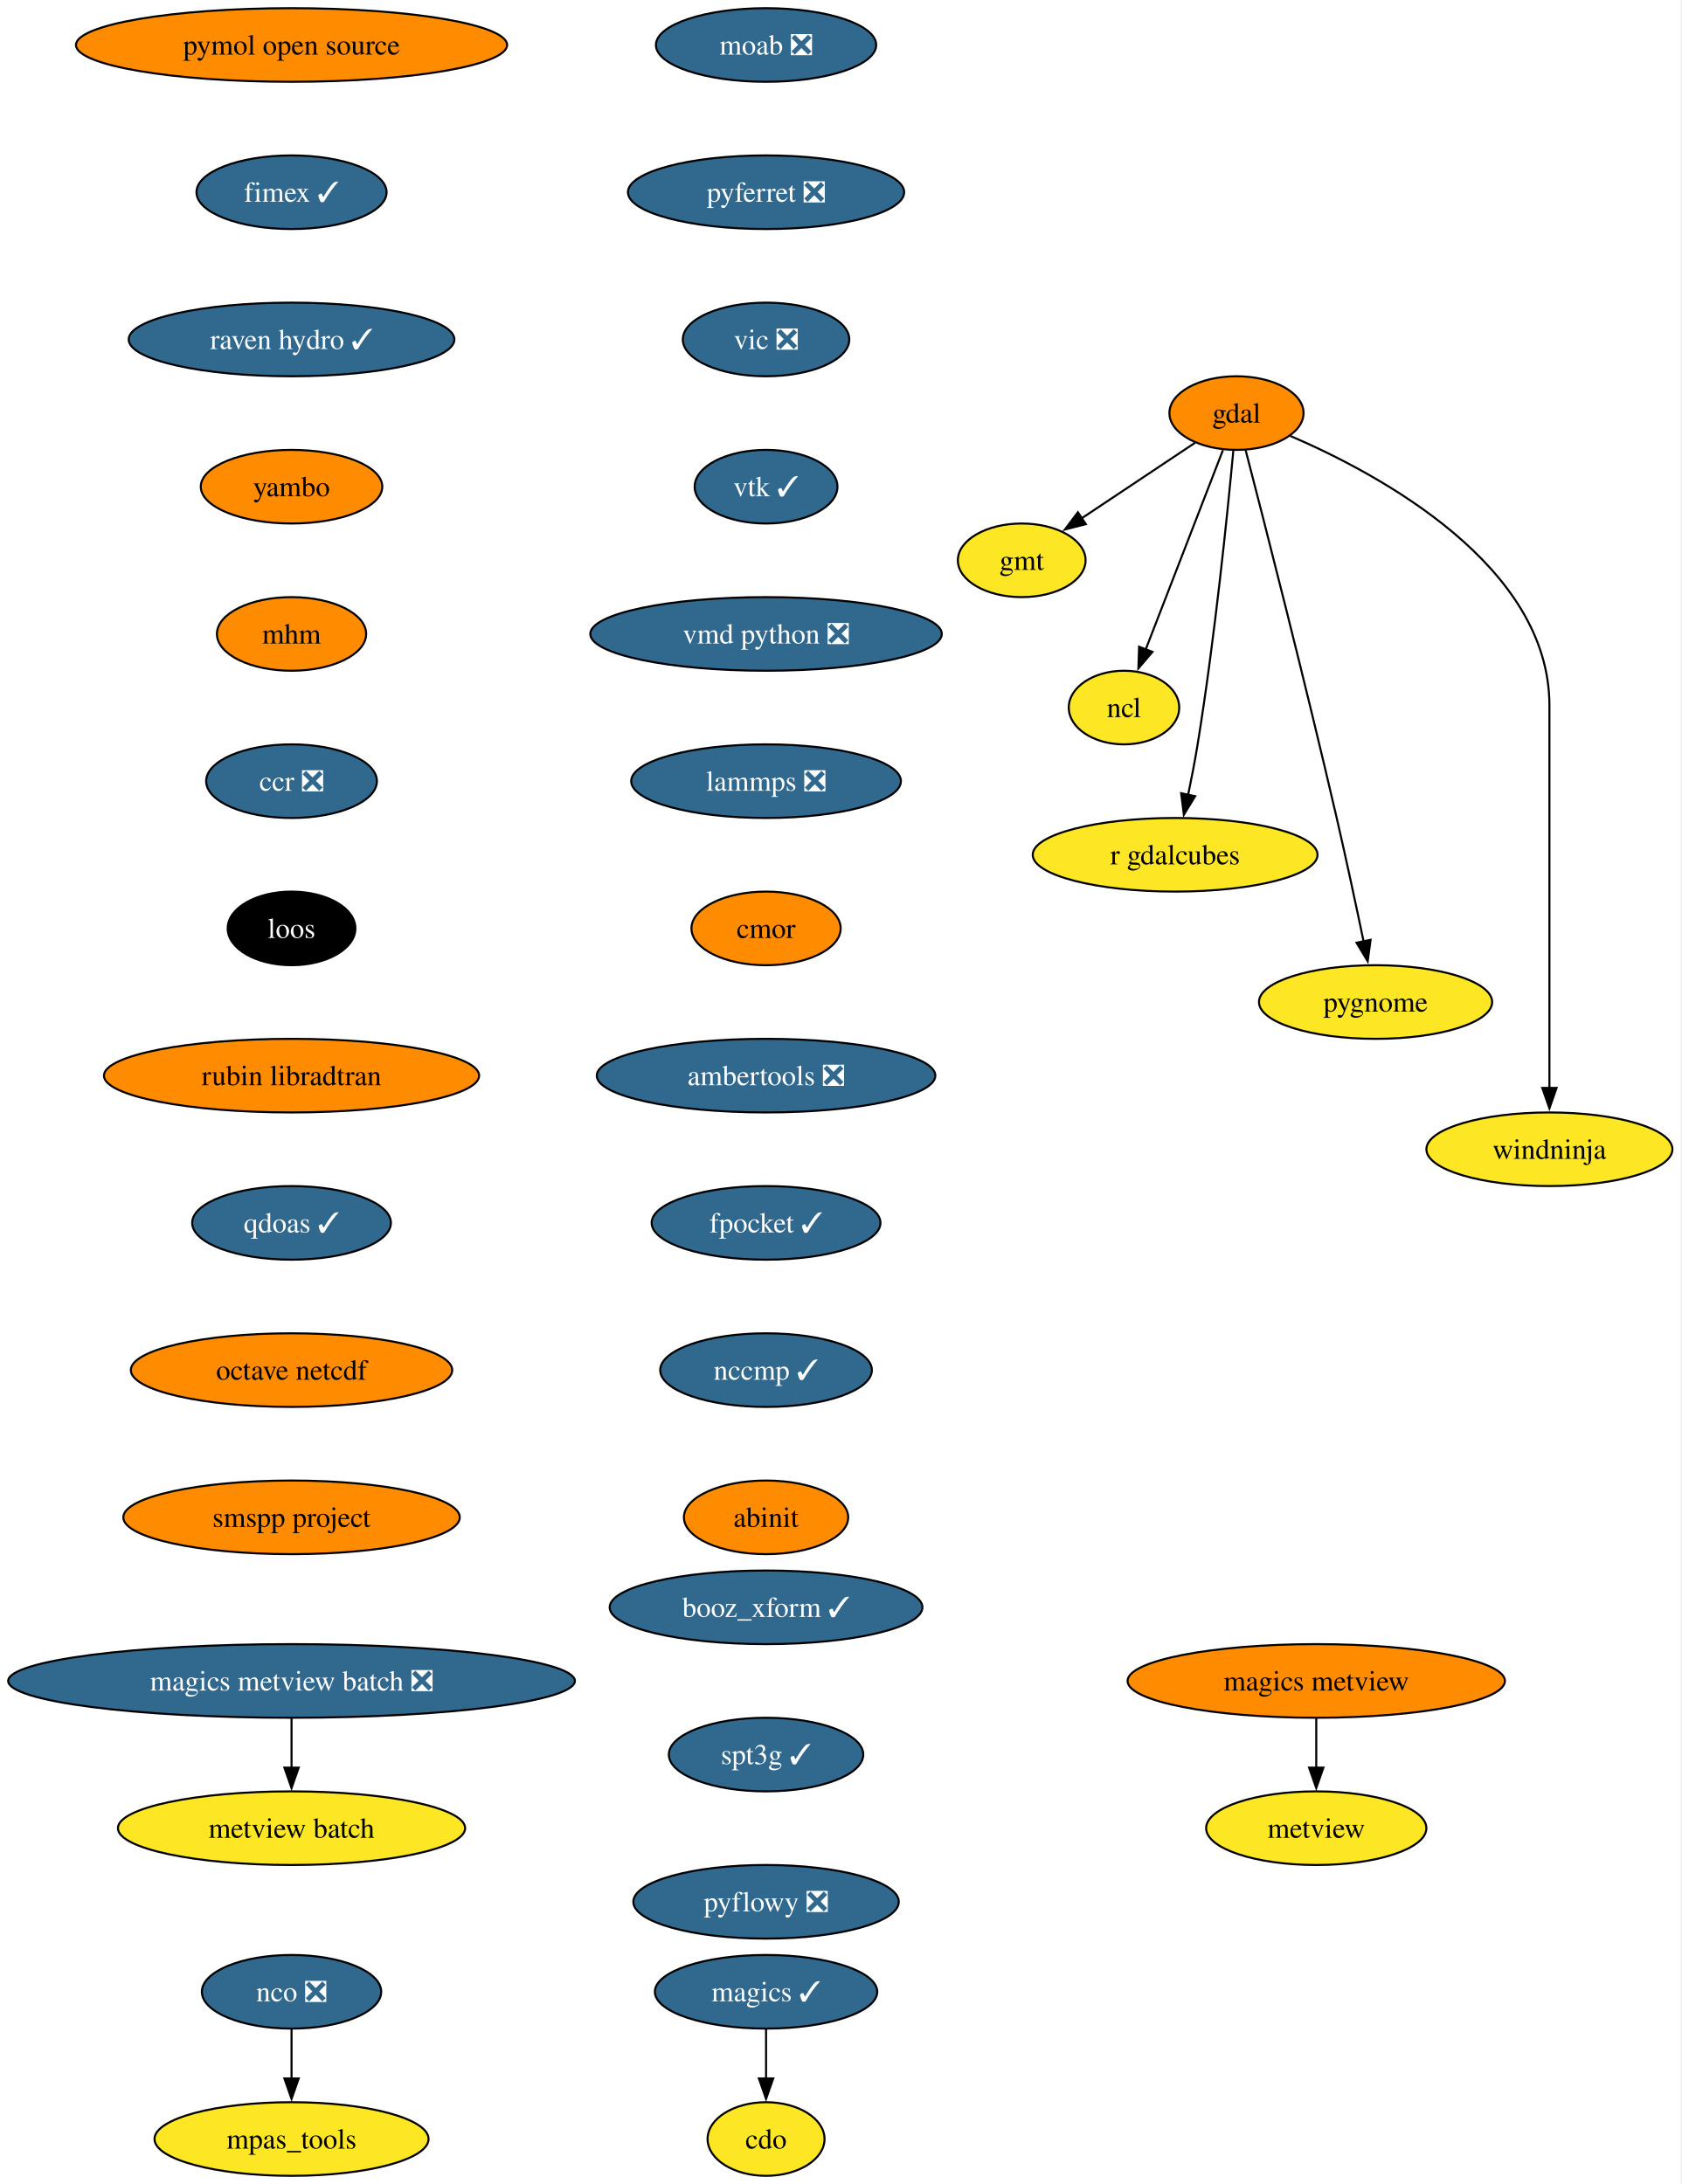
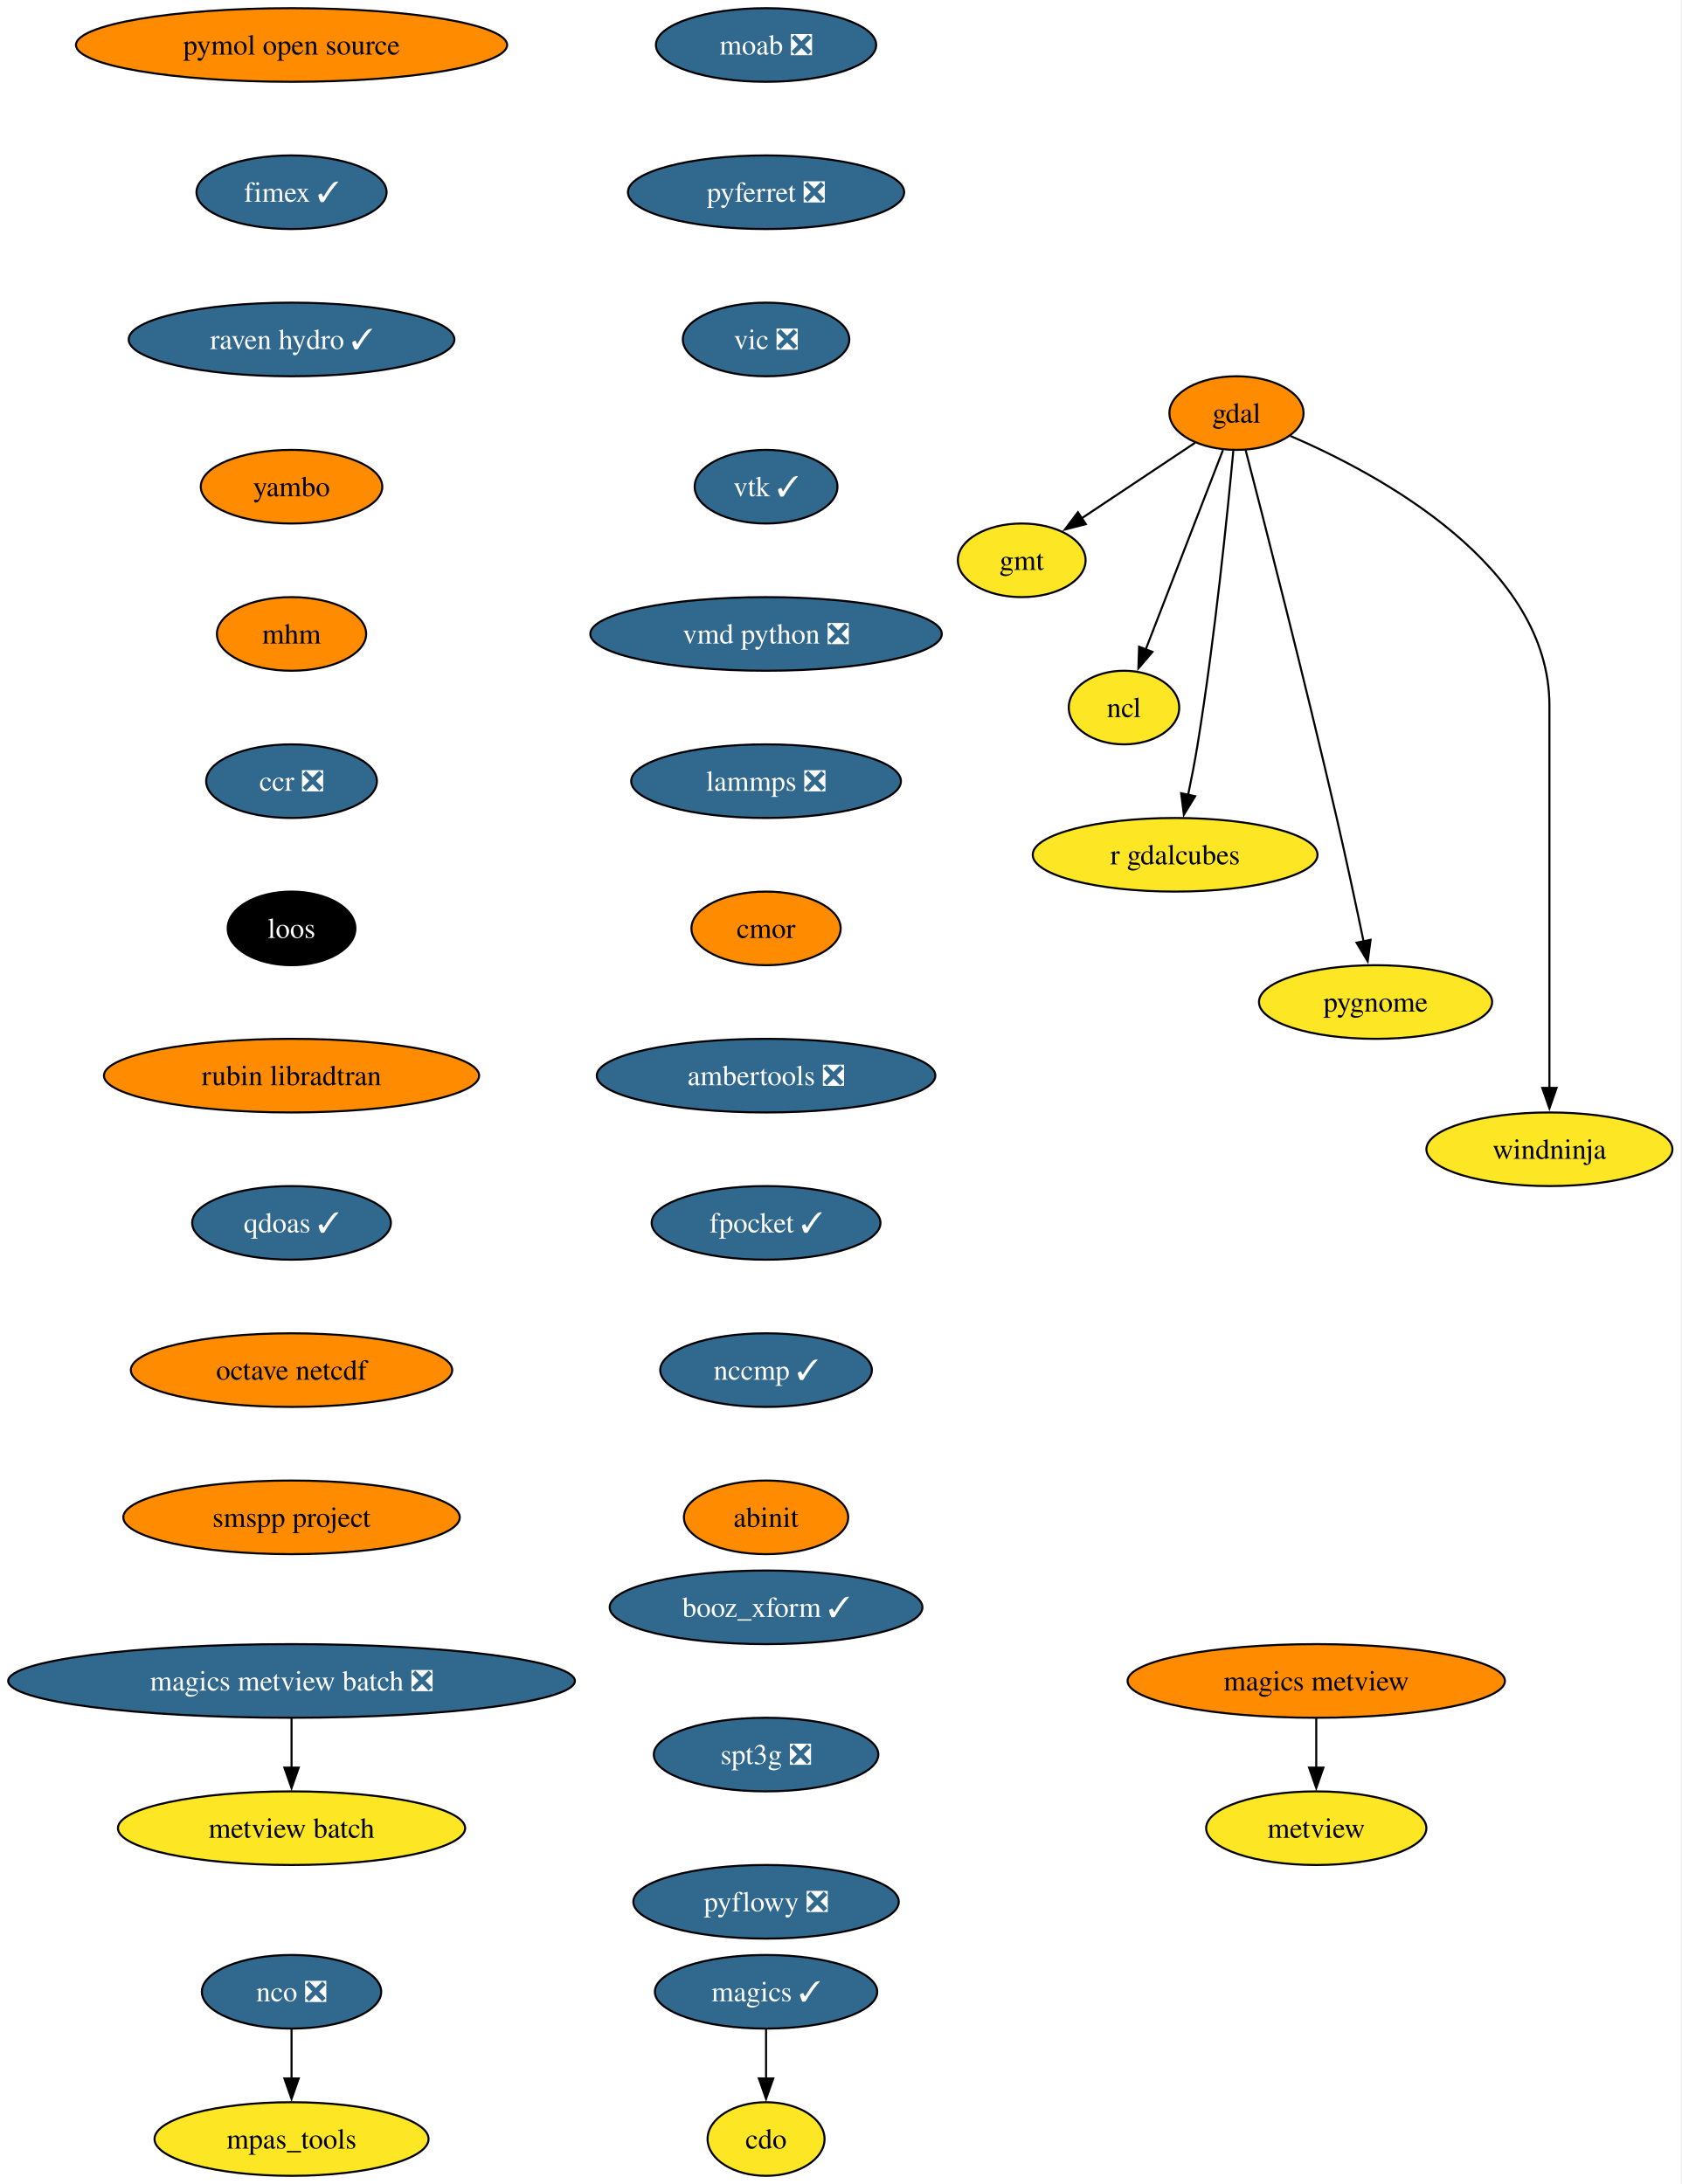
<svg xmlns="http://www.w3.org/2000/svg" xmlns:xlink="http://www.w3.org/1999/xlink" width="822pt" height="1068pt" viewBox="0.00 0.00 822.00 1068.00">
  <g id="graph0" class="graph" transform="scale(1 1) rotate(0) translate(4 1064)">
    <polygon fill="white" stroke="none" points="-4,4 -4,-1064 817.69,-1064 817.69,4 -4,4" />
    <g id="node1" class="node">
      <g id="a_node1">
        <a xlink:href="https://github.com/conda-forge/cdo-feedstock" xlink:title="cdo">
          <ellipse fill="#fde725" stroke="black" cx="370.54" cy="-18" rx="28.59" ry="18" />
          <text xml:space="preserve" text-anchor="middle" x="370.54" y="-13.32" font-family="Times,serif" font-size="14.00">cdo</text>
        </a>
      </g>
    </g>
    <g id="node2" class="node">
      <g id="a_node2">
        <a xlink:href="https://github.com/conda-forge/gdal-feedstock" xlink:title="gdal">
          <ellipse fill="#ff8c00" stroke="black" cx="600.54" cy="-862" rx="32.79" ry="18" />
          <text xml:space="preserve" text-anchor="middle" x="600.54" y="-857.33" font-family="Times,serif" font-size="14.00">gdal</text>
        </a>
      </g>
    </g>
    <g id="node3" class="node">
      <g id="a_node3">
        <a xlink:href="https://github.com/conda-forge/gmt-feedstock" xlink:title="gmt">
          <ellipse fill="#fde725" stroke="black" cx="495.54" cy="-790" rx="31.22" ry="18" />
          <text xml:space="preserve" text-anchor="middle" x="495.54" y="-785.33" font-family="Times,serif" font-size="14.00">gmt</text>
        </a>
      </g>
    </g>
    <g id="edge1" class="edge">
      <path fill="none" stroke="black" d="M580.3,-847.5C564.51,-836.98 542.37,-822.22 524.67,-810.42" />
      <polygon fill="black" stroke="black" points="526.89,-807.69 516.63,-805.06 523.01,-813.52 526.89,-807.69" />
    </g>
    <g id="node4" class="node">
      <g id="a_node4">
        <a xlink:href="https://github.com/conda-forge/ncl-feedstock" xlink:title="ncl">
          <ellipse fill="#fde725" stroke="black" cx="545.54" cy="-718" rx="27" ry="18" />
          <text xml:space="preserve" text-anchor="middle" x="545.54" y="-713.33" font-family="Times,serif" font-size="14.00">ncl</text>
        </a>
      </g>
    </g>
    <g id="edge2" class="edge">
      <path fill="none" stroke="black" d="M593.91,-843.87C584.53,-819.65 567.28,-775.12 556.12,-746.31" />
      <polygon fill="black" stroke="black" points="559.45,-745.22 552.58,-737.16 552.92,-747.75 559.45,-745.22" />
    </g>
    <g id="node5" class="node">
      <g id="a_node5">
        <a xlink:href="https://github.com/conda-forge/r-gdalcubes-feedstock" xlink:title="r gdalcubes">
          <ellipse fill="#fde725" stroke="black" cx="570.54" cy="-646" rx="69.62" ry="18" />
          <text xml:space="preserve" text-anchor="middle" x="570.54" y="-641.33" font-family="Times,serif" font-size="14.00">r gdalcubes</text>
        </a>
      </g>
    </g>
    <g id="edge3" class="edge">
      <path fill="none" stroke="black" d="M598.99,-843.54C596.23,-813.91 589.98,-751.95 581.54,-700 580.23,-691.9 578.53,-683.16 576.86,-675.15" />
      <polygon fill="black" stroke="black" points="580.33,-674.64 574.81,-665.6 573.49,-676.11 580.33,-674.64" />
    </g>
    <g id="node6" class="node">
      <g id="a_node6">
        <a xlink:href="https://github.com/conda-forge/pygnome-feedstock" xlink:title="pygnome">
          <ellipse fill="#fde725" stroke="black" cx="668.54" cy="-574" rx="57" ry="18" />
          <text xml:space="preserve" text-anchor="middle" x="668.54" y="-569.33" font-family="Times,serif" font-size="14.00">pygnome</text>
        </a>
      </g>
    </g>
    <g id="edge4" class="edge">
      <path fill="none" stroke="black" d="M605,-843.92C613.84,-809.81 634.11,-730.79 649.54,-664 654.19,-643.86 659.05,-621.07 662.69,-603.59" />
      <polygon fill="black" stroke="black" points="666.1,-604.42 664.69,-593.92 659.24,-603 666.1,-604.42" />
    </g>
    <g id="node7" class="node">
      <g id="a_node7">
        <a xlink:href="https://github.com/conda-forge/windninja-feedstock" xlink:title="windninja">
          <ellipse fill="#fde725" stroke="black" cx="753.54" cy="-502" rx="60.15" ry="18" />
          <text xml:space="preserve" text-anchor="middle" x="753.54" y="-497.32" font-family="Times,serif" font-size="14.00">windninja</text>
        </a>
      </g>
    </g>
    <g id="edge5" class="edge">
      <path fill="none" stroke="black" d="M626.84,-850.84C670.59,-832.01 753.54,-787.31 753.54,-719 753.54,-719 753.54,-719 753.54,-645 753.54,-605.74 753.54,-560.38 753.54,-531.69" />
      <polygon fill="black" stroke="black" points="757.04,-532 753.54,-522 750.04,-532 757.04,-532" />
    </g>
    <g id="node8" class="node">
      <g id="a_node8">
        <a xlink:href="https://github.com/conda-forge/magics-feedstock/pull/150" xlink:title="magics ✓">
          <ellipse fill="#31688e" stroke="black" cx="370.54" cy="-90" rx="54.36" ry="18" />
          <text xml:space="preserve" text-anchor="middle" x="370.54" y="-85.33" font-family="Times,serif" font-size="14.00" fill="white">magics ✓</text>
        </a>
      </g>
    </g>
    <g id="edge6" class="edge">
      <path fill="none" stroke="black" d="M370.54,-71.7C370.54,-64.41 370.54,-55.73 370.54,-47.54" />
      <polygon fill="black" stroke="black" points="374.04,-47.62 370.54,-37.62 367.04,-47.62 374.04,-47.62" />
    </g>
    <g id="node9" class="node">
      <g id="a_node9">
        <a xlink:href="https://github.com/conda-forge/moab-feedstock/pull/122" xlink:title="moab ❎">
          <ellipse fill="#31688e" stroke="black" cx="370.54" cy="-1042" rx="53.84" ry="18" />
          <text xml:space="preserve" text-anchor="middle" x="370.54" y="-1037.33" font-family="Times,serif" font-size="14.00" fill="white">moab ❎</text>
        </a>
      </g>
    </g>
    <g id="node10" class="node">
      <g id="a_node10">
        <a xlink:href="https://github.com/conda-forge/pyferret-feedstock/pull/118" xlink:title="pyferret ❎">
          <ellipse fill="#31688e" stroke="black" cx="370.54" cy="-970" rx="67.52" ry="18" />
          <text xml:space="preserve" text-anchor="middle" x="370.54" y="-965.33" font-family="Times,serif" font-size="14.00" fill="white">pyferret ❎</text>
        </a>
      </g>
    </g>
    <g id="node13" class="node">
      <g id="a_node13">
        <a xlink:href="https://github.com/conda-forge/vic-feedstock/pull/28" xlink:title="vic ❎">
          <ellipse fill="#31688e" stroke="black" cx="370.54" cy="-898" rx="40.69" ry="18" />
          <text xml:space="preserve" text-anchor="middle" x="370.54" y="-893.33" font-family="Times,serif" font-size="14.00" fill="white">vic ❎</text>
        </a>
      </g>
    </g>
    <g id="node11" class="node">
      <g id="a_node11">
        <a xlink:href="https://github.com/conda-forge/nco-feedstock/pull/220" xlink:title="nco ❎">
          <ellipse fill="#31688e" stroke="black" cx="138.54" cy="-90" rx="43.84" ry="18" />
          <text xml:space="preserve" text-anchor="middle" x="138.54" y="-85.33" font-family="Times,serif" font-size="14.00" fill="white">nco ❎</text>
        </a>
      </g>
    </g>
    <g id="node12" class="node">
      <g id="a_node12">
        <a xlink:href="https://github.com/conda-forge/mpas_tools-feedstock" xlink:title="mpas_tools">
          <ellipse fill="#fde725" stroke="black" cx="138.54" cy="-18" rx="66.99" ry="18" />
          <text xml:space="preserve" text-anchor="middle" x="138.54" y="-13.32" font-family="Times,serif" font-size="14.00">mpas_tools</text>
        </a>
      </g>
    </g>
    <g id="edge8" class="edge">
      <path fill="none" stroke="black" d="M138.54,-71.7C138.54,-64.41 138.54,-55.73 138.54,-47.54" />
      <polygon fill="black" stroke="black" points="142.04,-47.62 138.54,-37.62 135.04,-47.62 142.04,-47.62" />
    </g>
    <g id="node14" class="node">
      <g id="a_node14">
        <a xlink:href="https://github.com/conda-forge/vtk-feedstock/pull/446" xlink:title="vtk ✓">
          <ellipse fill="#31688e" stroke="black" cx="370.54" cy="-826" rx="34.9" ry="18" />
          <text xml:space="preserve" text-anchor="middle" x="370.54" y="-821.33" font-family="Times,serif" font-size="14.00" fill="white">vtk ✓</text>
        </a>
      </g>
    </g>
    <g id="node15" class="node">
      <g id="a_node15">
        <a xlink:href="https://github.com/conda-forge/vmd-python-feedstock/pull/49" xlink:title="vmd python ❎">
          <ellipse fill="#31688e" stroke="black" cx="370.54" cy="-754" rx="85.93" ry="18" />
          <text xml:space="preserve" text-anchor="middle" x="370.54" y="-749.33" font-family="Times,serif" font-size="14.00" fill="white">vmd python ❎</text>
        </a>
      </g>
    </g>
    <g id="node16" class="node">
      <g id="a_node16">
        <a xlink:href="https://github.com/conda-forge/lammps-feedstock/pull/267" xlink:title="lammps ❎">
          <ellipse fill="#31688e" stroke="black" cx="370.54" cy="-682" rx="65.94" ry="18" />
          <text xml:space="preserve" text-anchor="middle" x="370.54" y="-677.33" font-family="Times,serif" font-size="14.00" fill="white">lammps ❎</text>
        </a>
      </g>
    </g>
    <g id="node17" class="node">
      <g id="a_node17">
        <a xlink:href="https://github.com/conda-forge/cmor-feedstock" xlink:title="cmor">
          <ellipse fill="#ff8c00" stroke="black" cx="370.54" cy="-610" rx="36.48" ry="18" />
          <text xml:space="preserve" text-anchor="middle" x="370.54" y="-605.33" font-family="Times,serif" font-size="14.00">cmor</text>
        </a>
      </g>
    </g>
    <g id="node18" class="node">
      <g id="a_node18">
        <a xlink:href="https://github.com/conda-forge/ambertools-feedstock/pull/192" xlink:title="ambertools ❎">
          <ellipse fill="#31688e" stroke="black" cx="370.54" cy="-538" rx="82.77" ry="18" />
          <text xml:space="preserve" text-anchor="middle" x="370.54" y="-533.33" font-family="Times,serif" font-size="14.00" fill="white">ambertools ❎</text>
        </a>
      </g>
    </g>
    <g id="node20" class="node">
      <g id="a_node20">
        <a xlink:href="https://github.com/conda-forge/fpocket-feedstock/pull/43" xlink:title="fpocket ✓">
          <ellipse fill="#31688e" stroke="black" cx="370.54" cy="-466" rx="55.94" ry="18" />
          <text xml:space="preserve" text-anchor="middle" x="370.54" y="-461.32" font-family="Times,serif" font-size="14.00" fill="white">fpocket ✓</text>
        </a>
      </g>
    </g>
    <g id="node19" class="node">
      <g id="a_node19">
        <a xlink:href="https://github.com/conda-forge/metview-feedstock" xlink:title="metview">
          <ellipse fill="#fde725" stroke="black" cx="639.54" cy="-170" rx="53.84" ry="18" />
          <text xml:space="preserve" text-anchor="middle" x="639.54" y="-165.32" font-family="Times,serif" font-size="14.00">metview</text>
        </a>
      </g>
    </g>
    <g id="node21" class="node">
      <g id="a_node21">
        <a xlink:href="https://github.com/conda-forge/nccmp-feedstock/pull/32" xlink:title="nccmp ✓">
          <ellipse fill="#31688e" stroke="black" cx="370.54" cy="-394" rx="51.74" ry="18" />
          <text xml:space="preserve" text-anchor="middle" x="370.54" y="-389.32" font-family="Times,serif" font-size="14.00" fill="white">nccmp ✓</text>
        </a>
      </g>
    </g>
    <g id="node25" class="node">
      <g id="a_node25">
        <a xlink:href="https://github.com/conda-forge/abinit-feedstock" xlink:title="abinit">
          <ellipse fill="#ff8c00" stroke="black" cx="370.54" cy="-322" rx="40.16" ry="18" />
          <text xml:space="preserve" text-anchor="middle" x="370.54" y="-317.32" font-family="Times,serif" font-size="14.00">abinit</text>
        </a>
      </g>
    </g>
    <g id="node22" class="node">
      <g id="a_node22">
        <a xlink:href="https://github.com/conda-forge/magics-metview-feedstock" xlink:title="magics metview">
          <ellipse fill="#ff8c00" stroke="black" cx="639.54" cy="-242" rx="92.25" ry="18" />
          <text xml:space="preserve" text-anchor="middle" x="639.54" y="-237.32" font-family="Times,serif" font-size="14.00">magics metview</text>
        </a>
      </g>
    </g>
    <g id="edge17" class="edge">
      <path fill="none" stroke="black" d="M639.54,-223.7C639.54,-216.41 639.54,-207.73 639.54,-199.54" />
      <polygon fill="black" stroke="black" points="643.04,-199.62 639.54,-189.62 636.04,-199.62 643.04,-199.62" />
    </g>
    <g id="node23" class="node">
      <g id="a_node23">
        <a xlink:href="https://github.com/conda-forge/magics-metview-batch-feedstock/pull/79" xlink:title="magics metview batch ❎">
          <ellipse fill="#31688e" stroke="black" cx="138.54" cy="-242" rx="138.54" ry="18" />
          <text xml:space="preserve" text-anchor="middle" x="138.54" y="-237.32" font-family="Times,serif" font-size="14.00" fill="white">magics metview batch ❎</text>
        </a>
      </g>
    </g>
    <g id="node24" class="node">
      <g id="a_node24">
        <a xlink:href="https://github.com/conda-forge/metview-batch-feedstock" xlink:title="metview batch">
          <ellipse fill="#fde725" stroke="black" cx="138.54" cy="-170" rx="84.88" ry="18" />
          <text xml:space="preserve" text-anchor="middle" x="138.54" y="-165.32" font-family="Times,serif" font-size="14.00">metview batch</text>
        </a>
      </g>
    </g>
    <g id="edge18" class="edge">
      <path fill="none" stroke="black" d="M138.54,-223.7C138.54,-216.41 138.54,-207.73 138.54,-199.54" />
      <polygon fill="black" stroke="black" points="142.04,-199.62 138.54,-189.62 135.04,-199.62 142.04,-199.62" />
    </g>
    <g id="node26" class="node">
      <g id="a_node26">
        <a xlink:href="https://github.com/conda-forge/pymol-open-source-feedstock" xlink:title="pymol open source">
          <ellipse fill="#ff8c00" stroke="black" cx="138.54" cy="-1042" rx="105.4" ry="18" />
          <text xml:space="preserve" text-anchor="middle" x="138.54" y="-1037.33" font-family="Times,serif" font-size="14.00">pymol open source</text>
        </a>
      </g>
    </g>
    <g id="node27" class="node">
      <g id="a_node27">
        <a xlink:href="https://github.com/conda-forge/fimex-feedstock/pull/114" xlink:title="fimex ✓">
          <ellipse fill="#31688e" stroke="black" cx="138.54" cy="-970" rx="46.47" ry="18" />
          <text xml:space="preserve" text-anchor="middle" x="138.54" y="-965.33" font-family="Times,serif" font-size="14.00" fill="white">fimex ✓</text>
        </a>
      </g>
    </g>
    <g id="node28" class="node">
      <g id="a_node28">
        <a xlink:href="https://github.com/conda-forge/raven-hydro-feedstock/pull/40" xlink:title="raven hydro ✓">
          <ellipse fill="#31688e" stroke="black" cx="138.54" cy="-898" rx="79.62" ry="18" />
          <text xml:space="preserve" text-anchor="middle" x="138.54" y="-893.33" font-family="Times,serif" font-size="14.00" fill="white">raven hydro ✓</text>
        </a>
      </g>
    </g>
    <g id="node29" class="node">
      <g id="a_node29">
        <a xlink:href="https://github.com/conda-forge/yambo-feedstock" xlink:title="yambo">
          <ellipse fill="#ff8c00" stroke="black" cx="138.54" cy="-826" rx="44.37" ry="18" />
          <text xml:space="preserve" text-anchor="middle" x="138.54" y="-821.33" font-family="Times,serif" font-size="14.00">yambo</text>
        </a>
      </g>
    </g>
    <g id="node30" class="node">
      <g id="a_node30">
        <a xlink:href="https://github.com/conda-forge/mhm-feedstock" xlink:title="mhm">
          <ellipse fill="#ff8c00" stroke="black" cx="138.54" cy="-754" rx="36.48" ry="18" />
          <text xml:space="preserve" text-anchor="middle" x="138.54" y="-749.33" font-family="Times,serif" font-size="14.00">mhm</text>
        </a>
      </g>
    </g>
    <g id="node31" class="node">
      <g id="a_node31">
        <a xlink:href="https://github.com/conda-forge/ccr-feedstock/pull/15" xlink:title="ccr ❎">
          <ellipse fill="#31688e" stroke="black" cx="138.54" cy="-682" rx="41.74" ry="18" />
          <text xml:space="preserve" text-anchor="middle" x="138.54" y="-677.33" font-family="Times,serif" font-size="14.00" fill="white">ccr ❎</text>
        </a>
      </g>
    </g>
    <g id="node32" class="node">
      <g id="a_node32">
        <a xlink:href="https://github.com/conda-forge/loos-feedstock" xlink:title="loos">
          <ellipse fill="#000000" stroke="black" cx="138.54" cy="-610" rx="31.22" ry="18" />
          <text xml:space="preserve" text-anchor="middle" x="138.54" y="-605.33" font-family="Times,serif" font-size="14.00" fill="white">loos</text>
        </a>
      </g>
    </g>
    <g id="node33" class="node">
      <g id="a_node33">
        <a xlink:href="https://github.com/conda-forge/rubin-libradtran-feedstock" xlink:title="rubin libradtran">
          <ellipse fill="#ff8c00" stroke="black" cx="138.54" cy="-538" rx="91.72" ry="18" />
          <text xml:space="preserve" text-anchor="middle" x="138.54" y="-533.33" font-family="Times,serif" font-size="14.00">rubin libradtran</text>
        </a>
      </g>
    </g>
    <g id="node34" class="node">
      <g id="a_node34">
        <a xlink:href="https://github.com/conda-forge/qdoas-feedstock/pull/47" xlink:title="qdoas ✓">
          <ellipse fill="#31688e" stroke="black" cx="138.54" cy="-466" rx="48.58" ry="18" />
          <text xml:space="preserve" text-anchor="middle" x="138.54" y="-461.32" font-family="Times,serif" font-size="14.00" fill="white">qdoas ✓</text>
        </a>
      </g>
    </g>
    <g id="node35" class="node">
      <g id="a_node35">
        <a xlink:href="https://github.com/conda-forge/octave-netcdf-feedstock" xlink:title="octave netcdf">
          <ellipse fill="#ff8c00" stroke="black" cx="138.54" cy="-394" rx="78.57" ry="18" />
          <text xml:space="preserve" text-anchor="middle" x="138.54" y="-389.32" font-family="Times,serif" font-size="14.00">octave netcdf</text>
        </a>
      </g>
    </g>
    <g id="node36" class="node">
      <g id="a_node36">
        <a xlink:href="https://github.com/conda-forge/smspp-project-feedstock" xlink:title="smspp project">
          <ellipse fill="#ff8c00" stroke="black" cx="138.54" cy="-322" rx="82.25" ry="18" />
          <text xml:space="preserve" text-anchor="middle" x="138.54" y="-317.32" font-family="Times,serif" font-size="14.00">smspp project</text>
        </a>
      </g>
    </g>
    <g id="node37" class="node">
      <g id="a_node37">
        <a xlink:href="https://github.com/conda-forge/booz_xform-feedstock/pull/5" xlink:title="booz_xform ✓">
          <ellipse fill="#31688e" stroke="black" cx="370.54" cy="-278" rx="76.46" ry="18" />
          <text xml:space="preserve" text-anchor="middle" x="370.54" y="-273.32" font-family="Times,serif" font-size="14.00" fill="white">booz_xform ✓</text>
        </a>
      </g>
    </g>
    <g id="node38" class="node">
      <g id="a_node38">
-         <a xlink:href="https://github.com/conda-forge/spt3g-feedstock/pull/3" xlink:title="spt3g ✓">
-           <ellipse fill="#31688e" stroke="black" cx="370.54" cy="-206" rx="47.53" ry="18" />
-           <text xml:space="preserve" text-anchor="middle" x="370.54" y="-201.33" font-family="Times,serif" font-size="14.00" fill="white">spt3g ✓</text>
+         <a xlink:href="https://github.com/conda-forge/spt3g-feedstock/pull/3" xlink:title="spt3g ❎">
+           <ellipse fill="#31688e" stroke="black" cx="370.54" cy="-206" rx="54.89" ry="18" />
+           <text xml:space="preserve" text-anchor="middle" x="370.54" y="-201.33" font-family="Times,serif" font-size="14.00" fill="white">spt3g ❎</text>
        </a>
      </g>
    </g>
    <g id="node39" class="node">
      <g id="a_node39">
        <a xlink:href="https://github.com/conda-forge/pyflowy-feedstock/pull/4" xlink:title="pyflowy ❎">
          <ellipse fill="#31688e" stroke="black" cx="370.54" cy="-134" rx="64.89" ry="18" />
          <text xml:space="preserve" text-anchor="middle" x="370.54" y="-129.32" font-family="Times,serif" font-size="14.00" fill="white">pyflowy ❎</text>
        </a>
      </g>
    </g>
  </g>
</svg>
